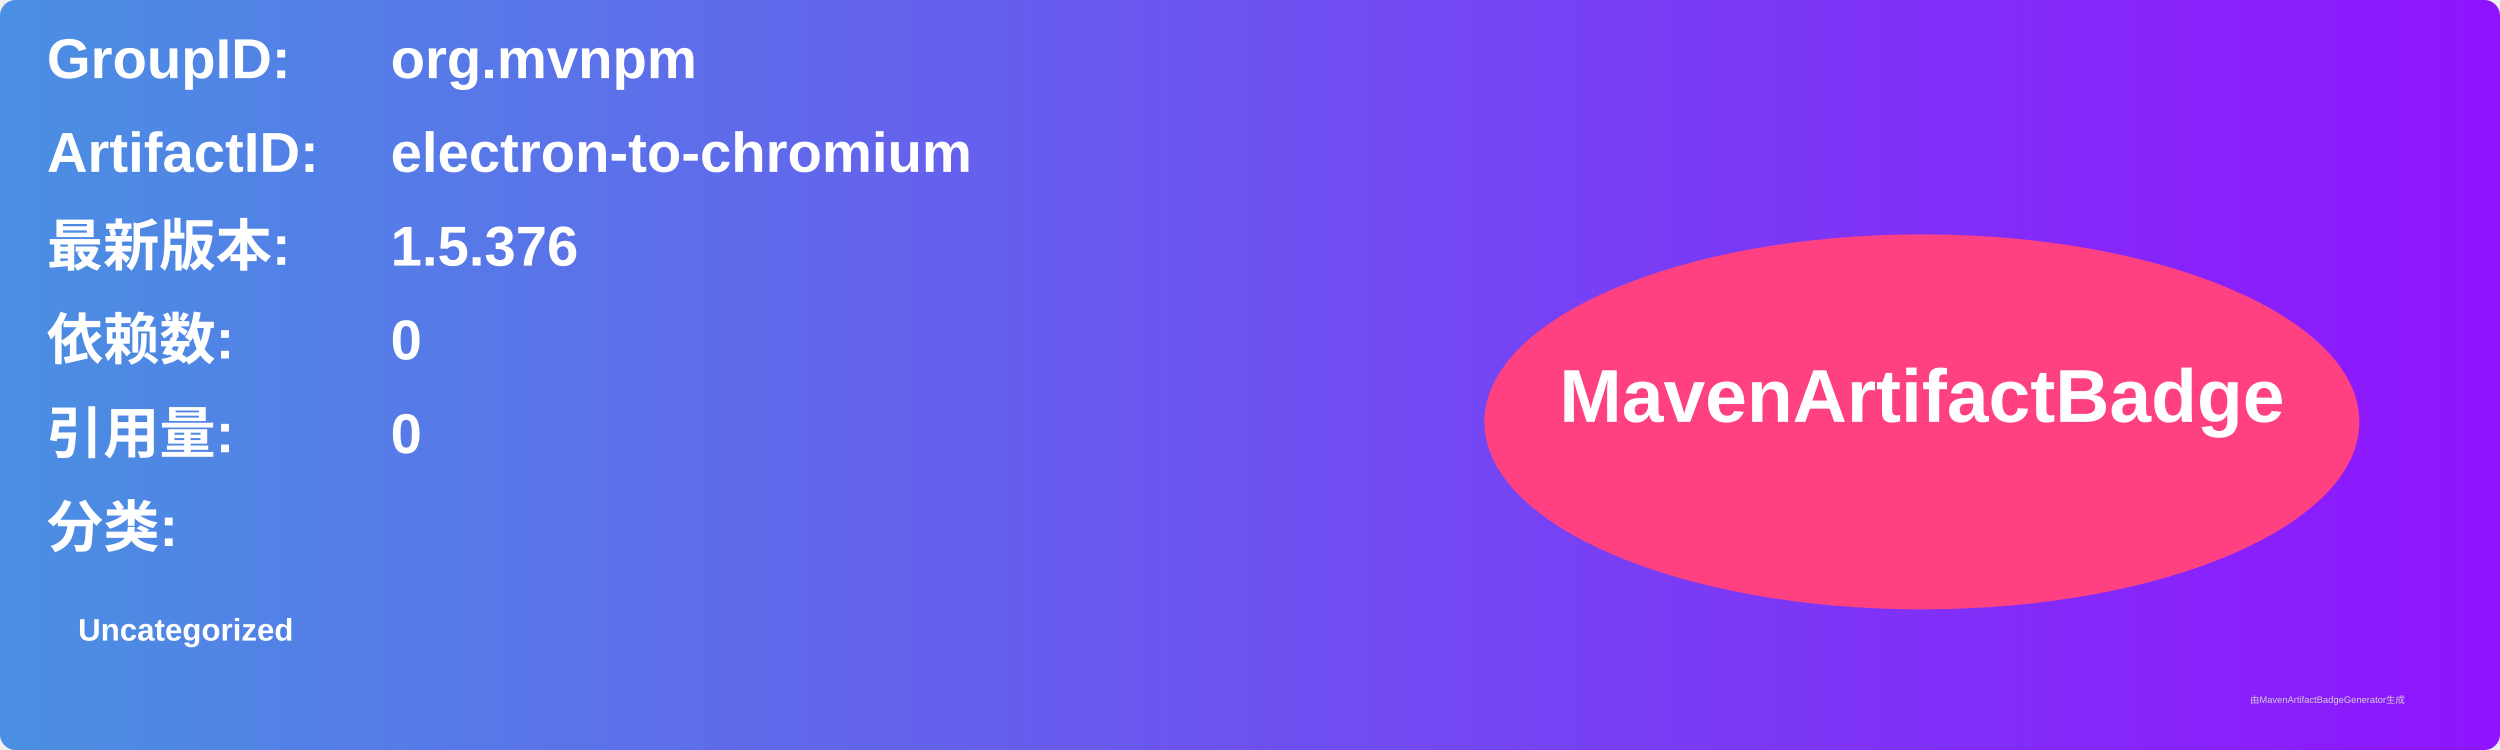
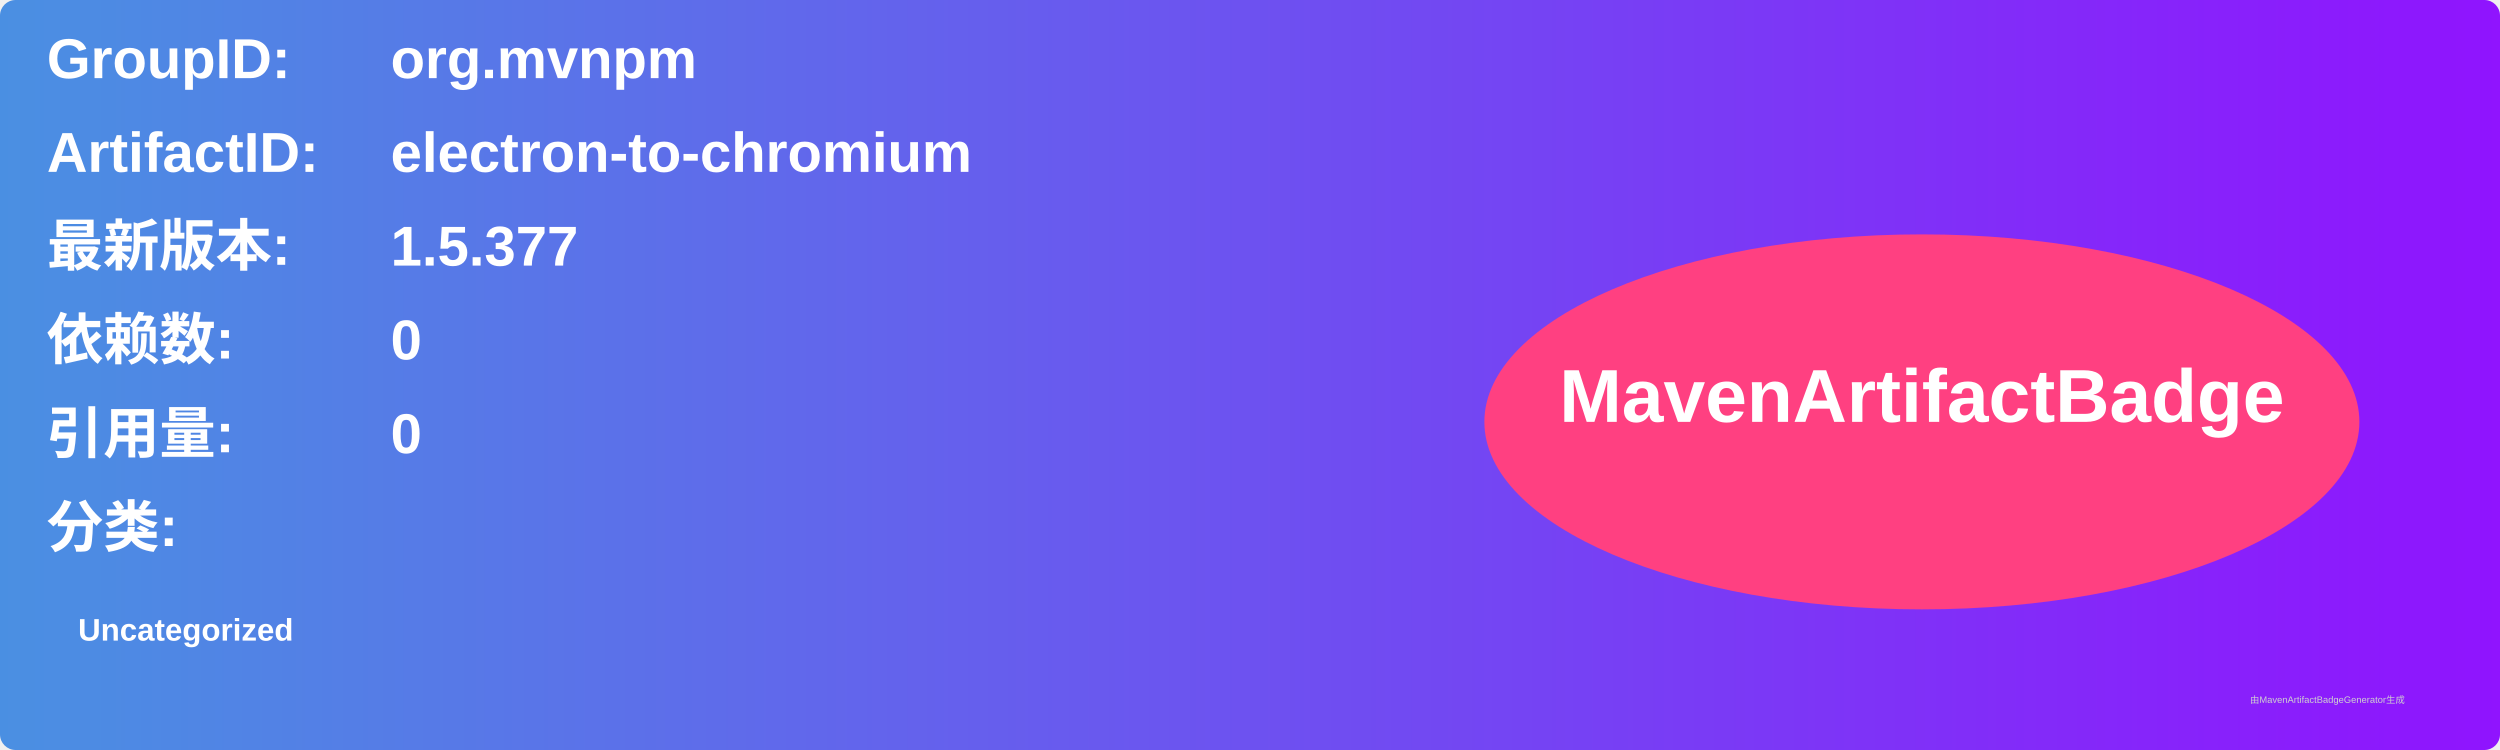
<svg xmlns="http://www.w3.org/2000/svg" width="800" height="240" viewBox="0 0 800 240">
  <linearGradient id="grad" x1="0%" y1="0%" x2="100%" y2="0%">
    <stop offset="0%" stop-color="#4a90e2" />
    <stop offset="100%" stop-color="#9013fe" />
  </linearGradient>
  <rect width="100%" height="100%" rx="5" ry="5" fill="url(#grad)" />
  <g transform="translate(15, 15)">
    <text x="0" y="10" font-family="Arial" font-size="18" fill="white" font-weight="bold" width="260">GroupID:</text>
    <text x="110" y="10" font-family="Arial" font-size="18" fill="white" font-weight="bold" width="460">org.mvnpm</text>
    <text x="0" y="40" font-family="Arial" font-size="18" fill="white" font-weight="bold" width="260">ArtifactID:</text>
    <text x="110" y="40" font-family="Arial" font-size="18" fill="white" font-weight="bold" width="460">electron-to-chromium</text>
    <text x="0" y="70" font-family="Arial" font-size="18" fill="white" font-weight="bold">最新版本:</text>
    <text x="110" y="70" font-family="Arial" font-size="18" fill="white" font-weight="bold">
-       <tspan font-weight="bold">1.5.376</tspan>
+       <tspan font-weight="bold">1.5.377</tspan>
    </text>
    <text x="0" y="100" font-family="Arial" font-size="18" fill="white" font-weight="bold">依赖数: </text>
    <text x="110" y="100" font-family="Arial" font-size="18" fill="white">
      <tspan font-weight="bold">0</tspan>
    </text>
    <text x="0" y="130" font-family="Arial" font-size="18" fill="white" font-weight="bold">引用量: </text>
    <text x="110" y="130" font-family="Arial" font-size="18" fill="white">
      <tspan font-weight="bold">0</tspan>
    </text>
    <text x="0" y="160" font-family="Arial" font-size="18" fill="white" font-weight="bold">分类:</text>
    <text x="10" y="190" font-family="Arial" font-size="10" fill="white">
      <tspan font-weight="bold">Uncategorized</tspan>
    </text>
    <ellipse cx="600" cy="120" rx="140" ry="60" fill="#ff4081" />
    <text x="600" y="120" text-anchor="middle" font-family="Arial" font-size="24" fill="white" font-weight="bold">MavenArtifactBadge</text>
  </g>
  <text x="720" y="225" font-family="Arial" font-size="3" fill="#d0d0d0">由MavenArtifactBadgeGenerator生成</text>
</svg>
